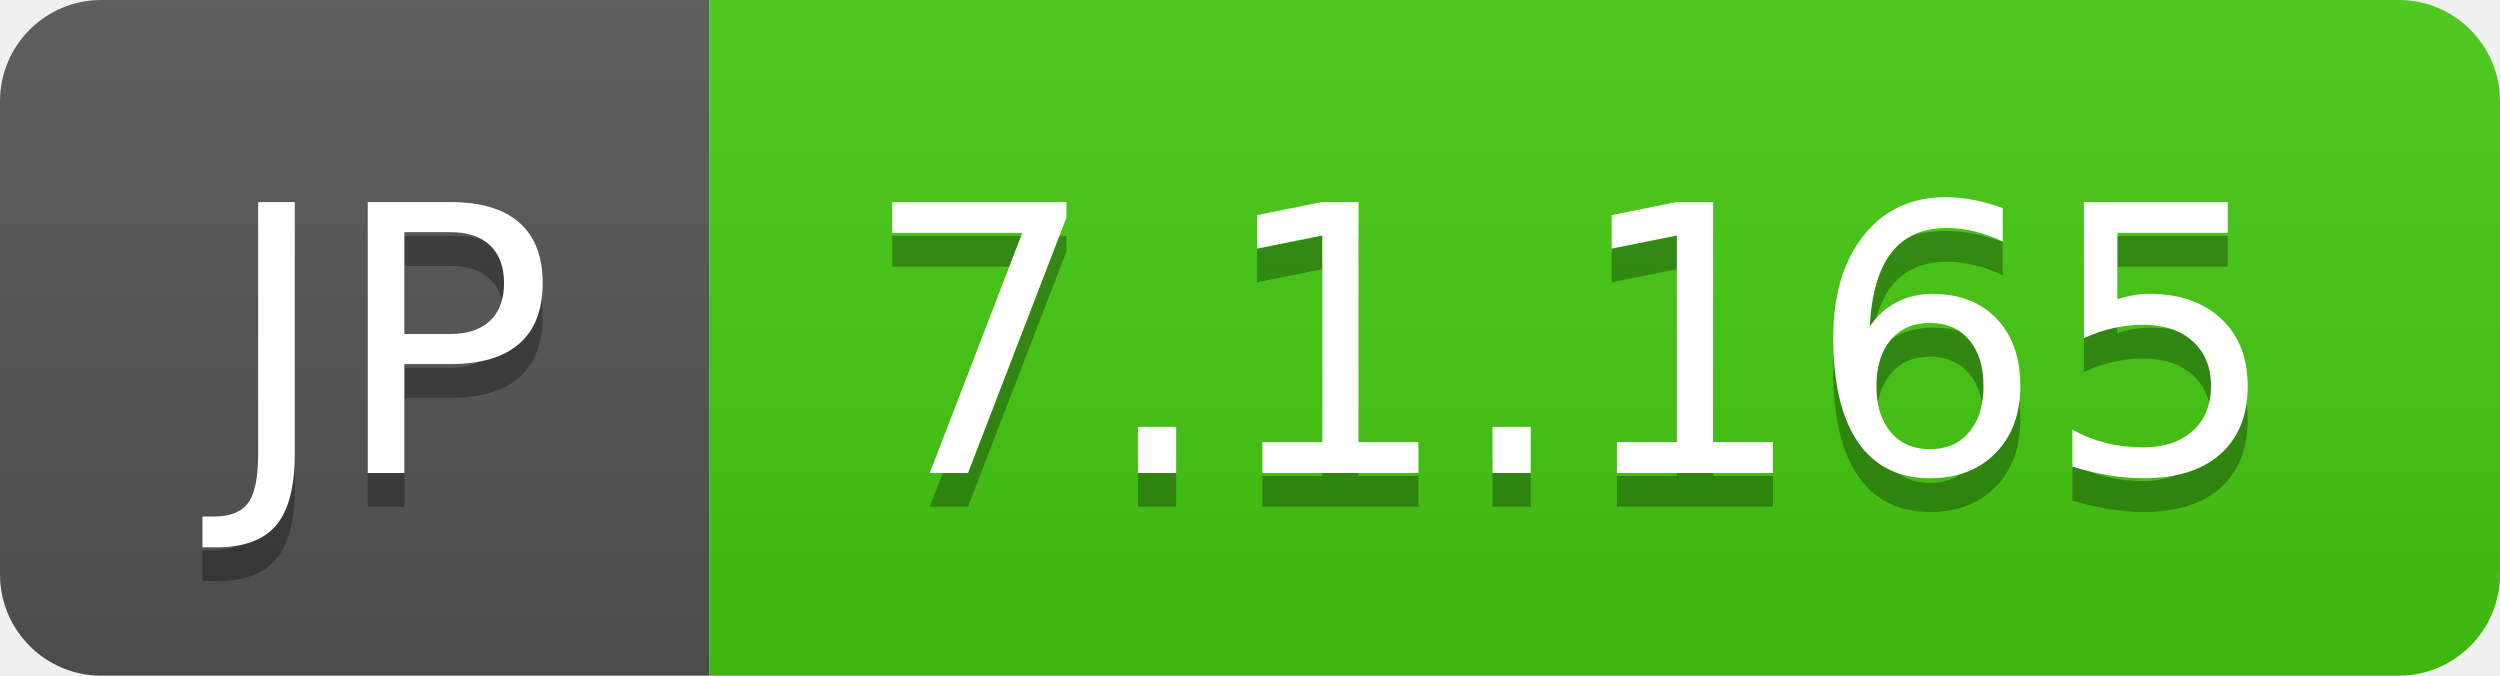
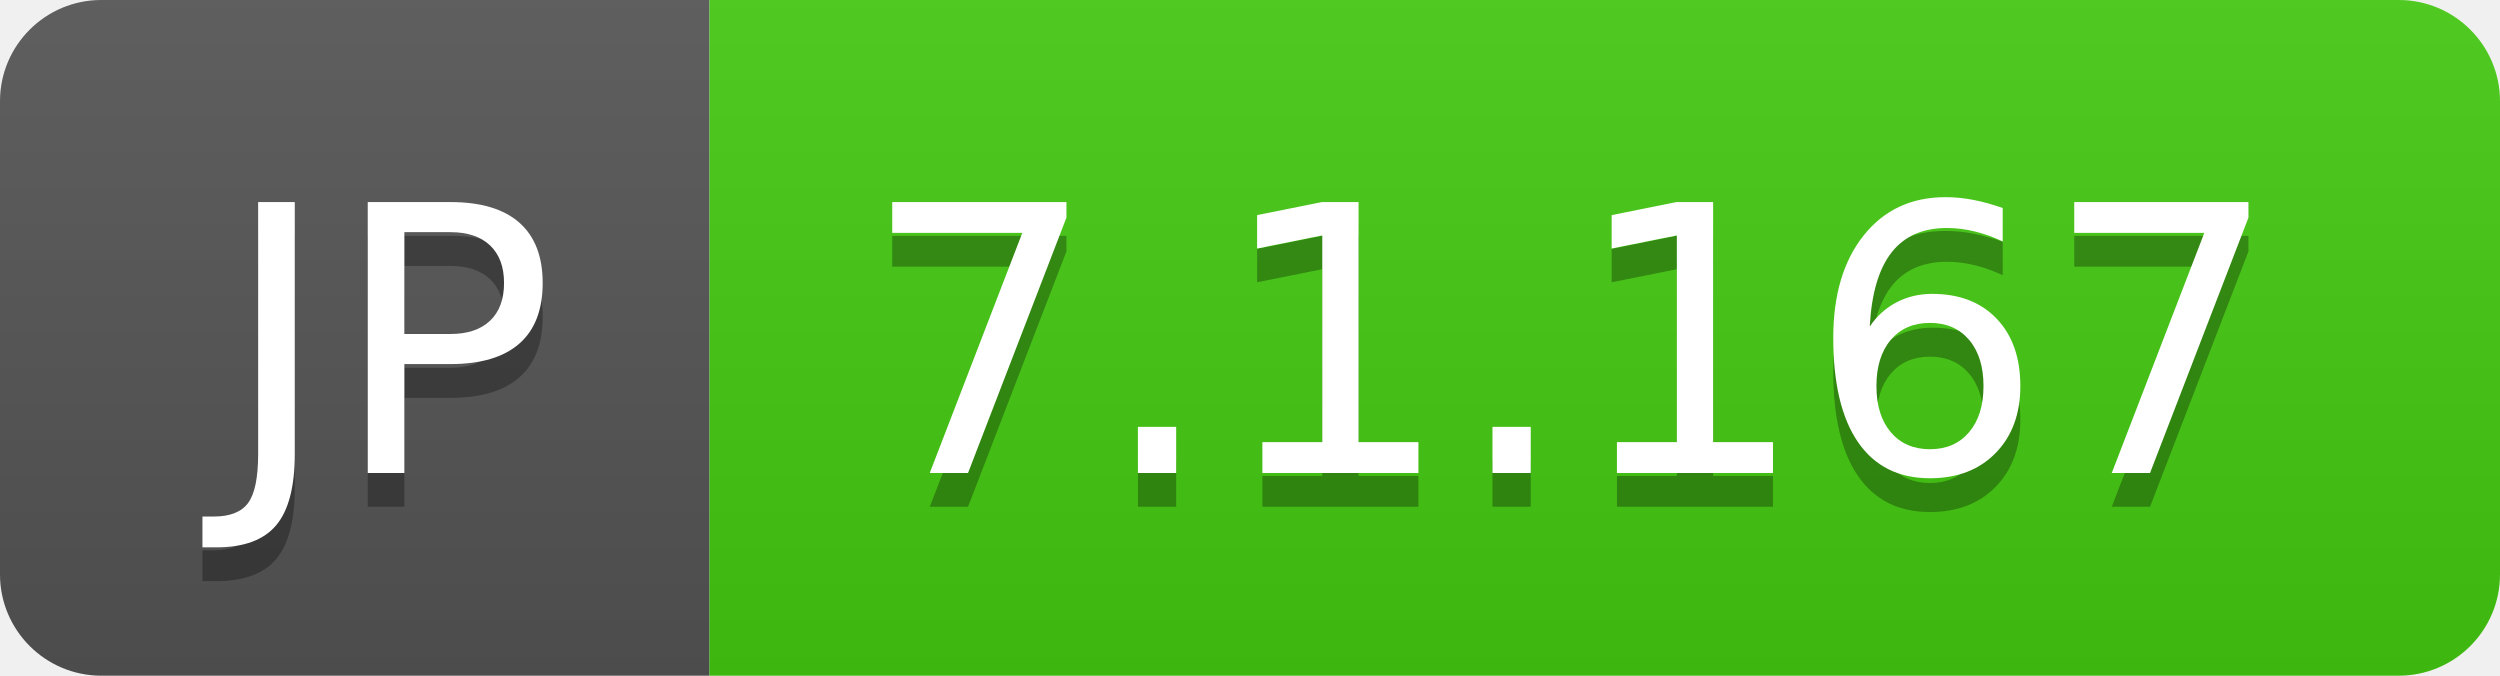
- <svg xmlns="http://www.w3.org/2000/svg" width="74" height="20" role="img" aria-label="JP: 7.1.165">
+ <svg xmlns="http://www.w3.org/2000/svg" width="74" height="20" role="img" aria-label="JP: 7.1.167">
  <linearGradient id="s" x2="0" y2="100%">
    <stop offset="0" stop-color="#bbb" stop-opacity=".1" />
    <stop offset="1" stop-opacity=".1" />
  </linearGradient>
  <clipPath id="r">
    <rect width="74" height="20" rx="3" fill="#fff" />
  </clipPath>
  <g clip-path="url(#r)">
    <rect width="21" height="20" fill="#555" />
    <rect x="21" width="53" height="20" fill="#4c1" />
    <rect width="74" height="20" fill="url(#s)" />
  </g>
  <g fill="#fff" text-anchor="middle" font-family="Verdana,Geneva,DejaVu Sans,sans-serif" text-rendering="geometricPrecision" font-size="110">
    <text aria-hidden="true" x="115" y="150" fill="#010101" fill-opacity=".3" transform="scale(.1)" textLength="110">JP</text>
    <text x="115" y="140" transform="scale(.1)" fill="#fff" textLength="110">JP</text>
-     <text aria-hidden="true" x="465" y="150" fill="#010101" fill-opacity=".3" transform="scale(.1)" textLength="430">7.1.165</text>
-     <text x="465" y="140" transform="scale(.1)" fill="#fff" textLength="430">7.1.165</text>
+     <text aria-hidden="true" x="465" y="150" fill="#010101" fill-opacity=".3" transform="scale(.1)" textLength="430">7.1.167</text>
+     <text x="465" y="140" transform="scale(.1)" fill="#fff" textLength="430">7.1.167</text>
  </g>
</svg>
